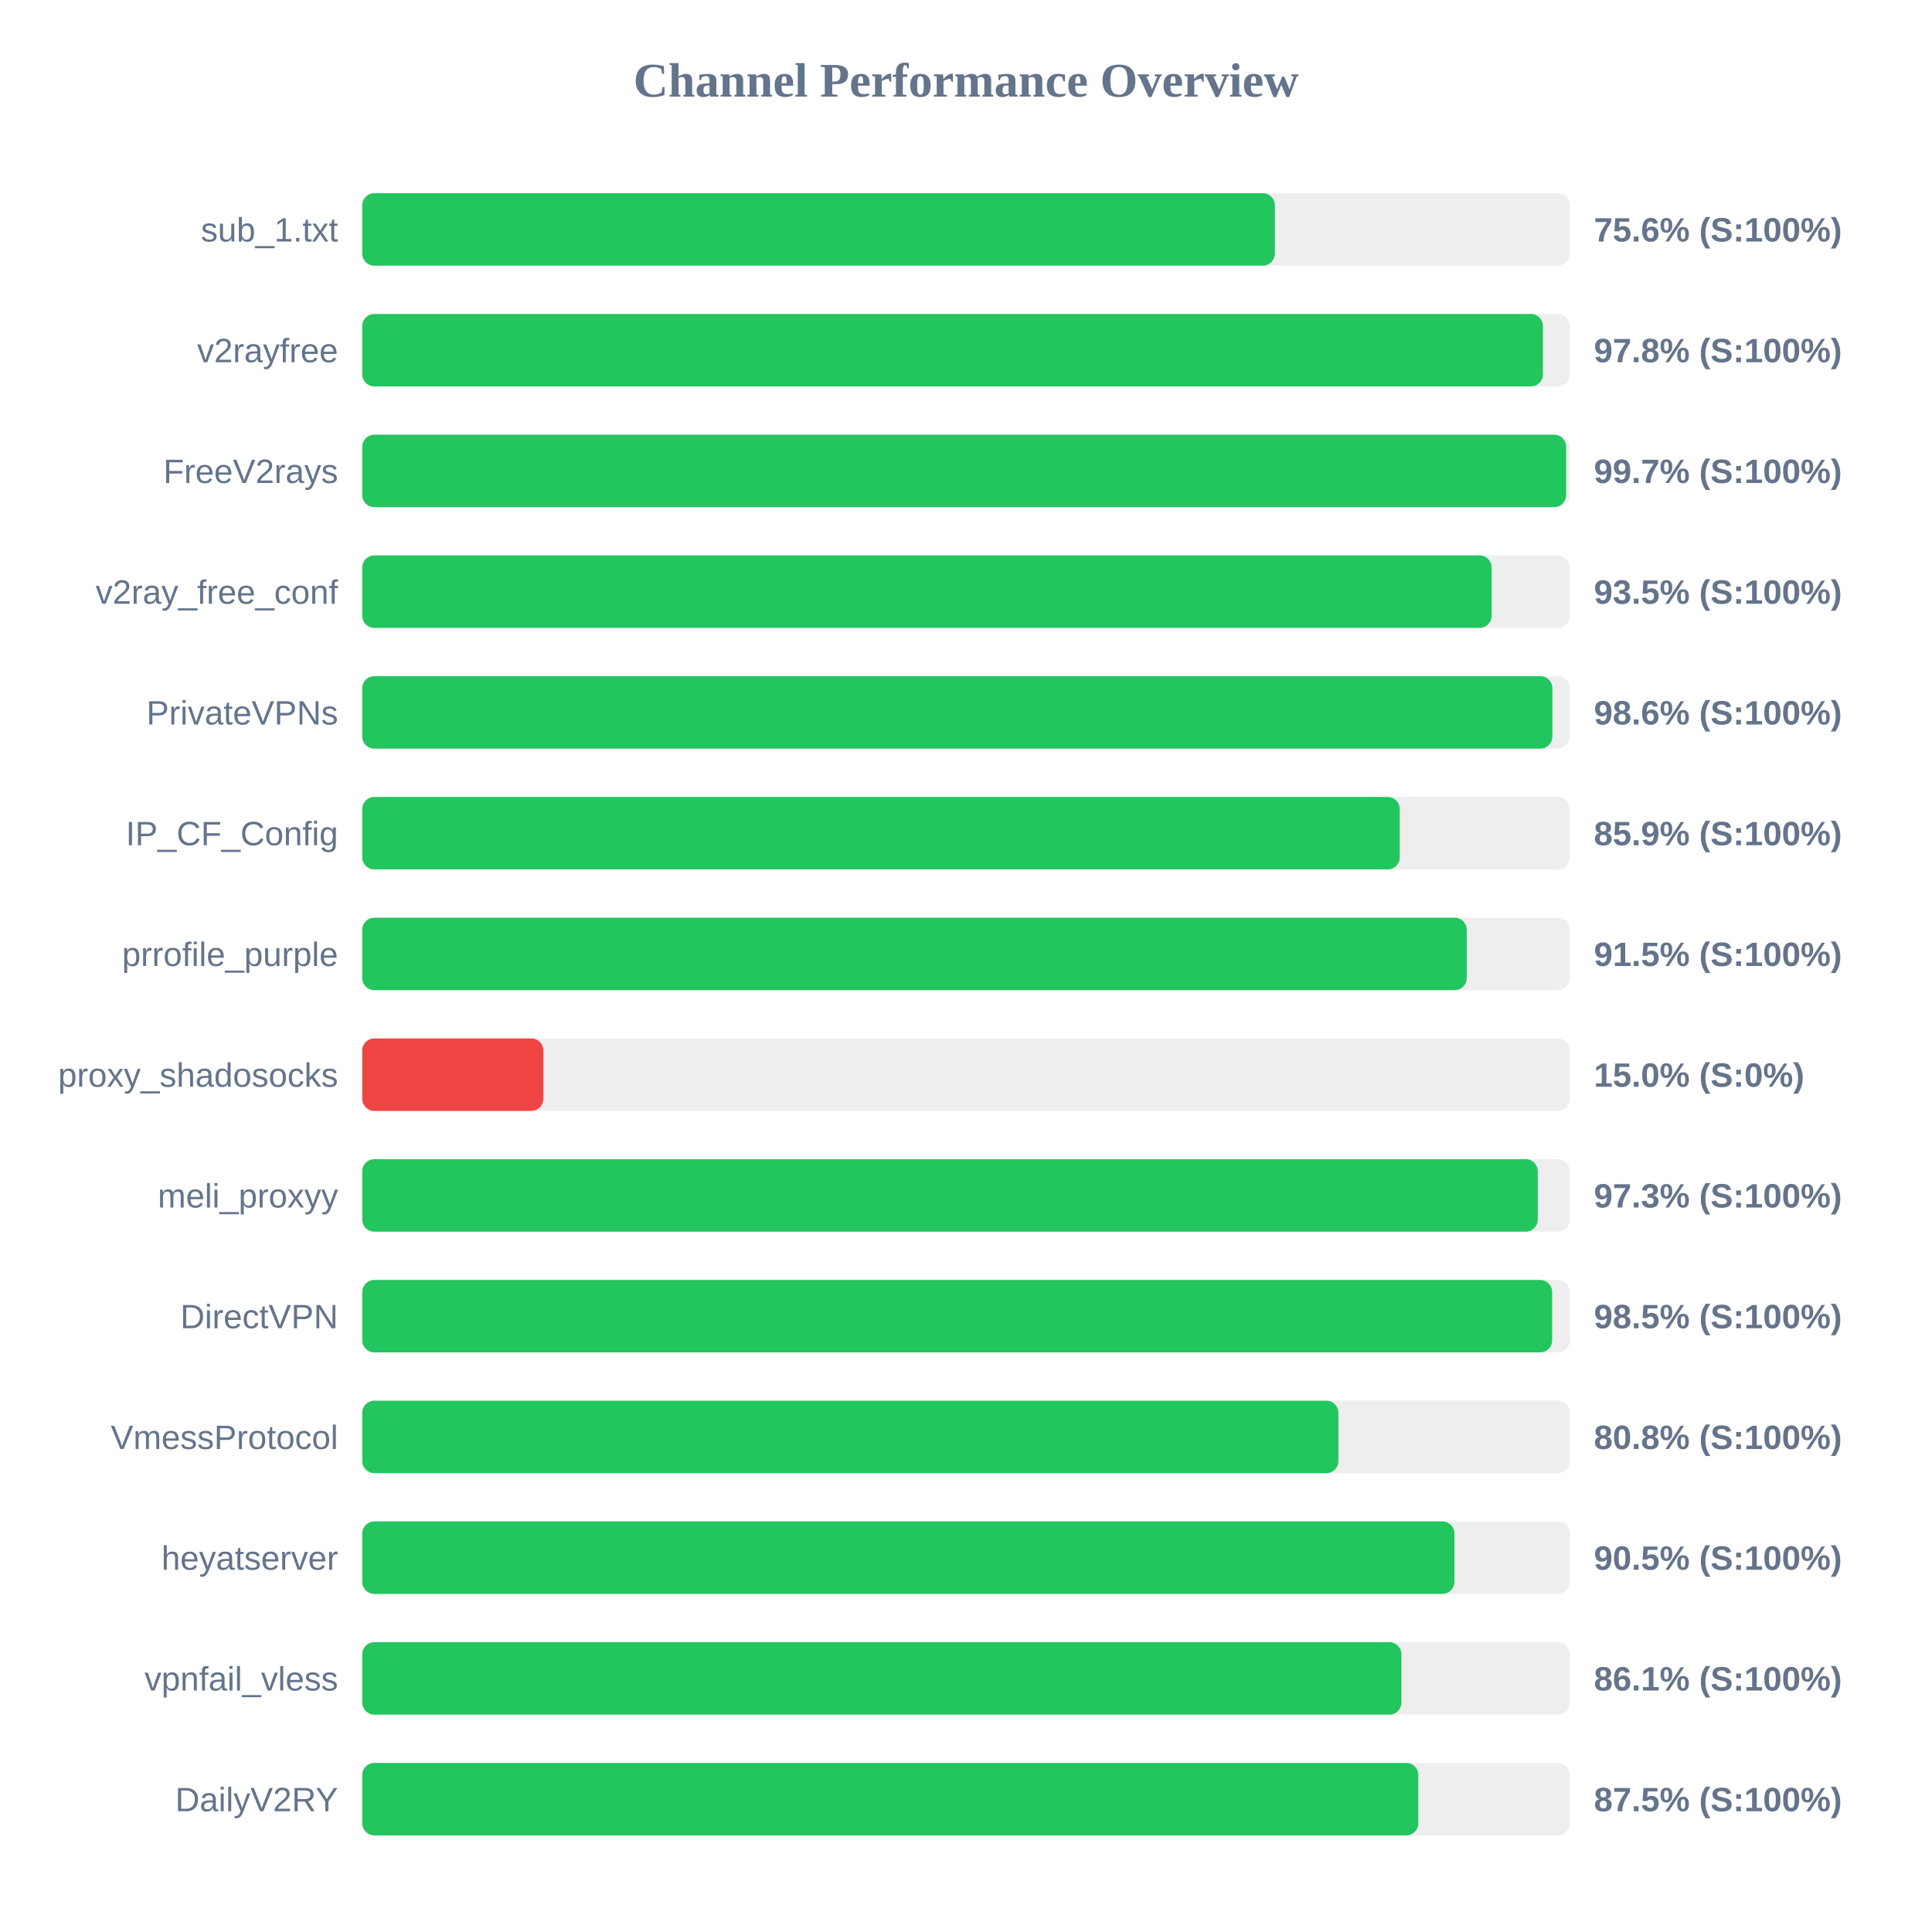
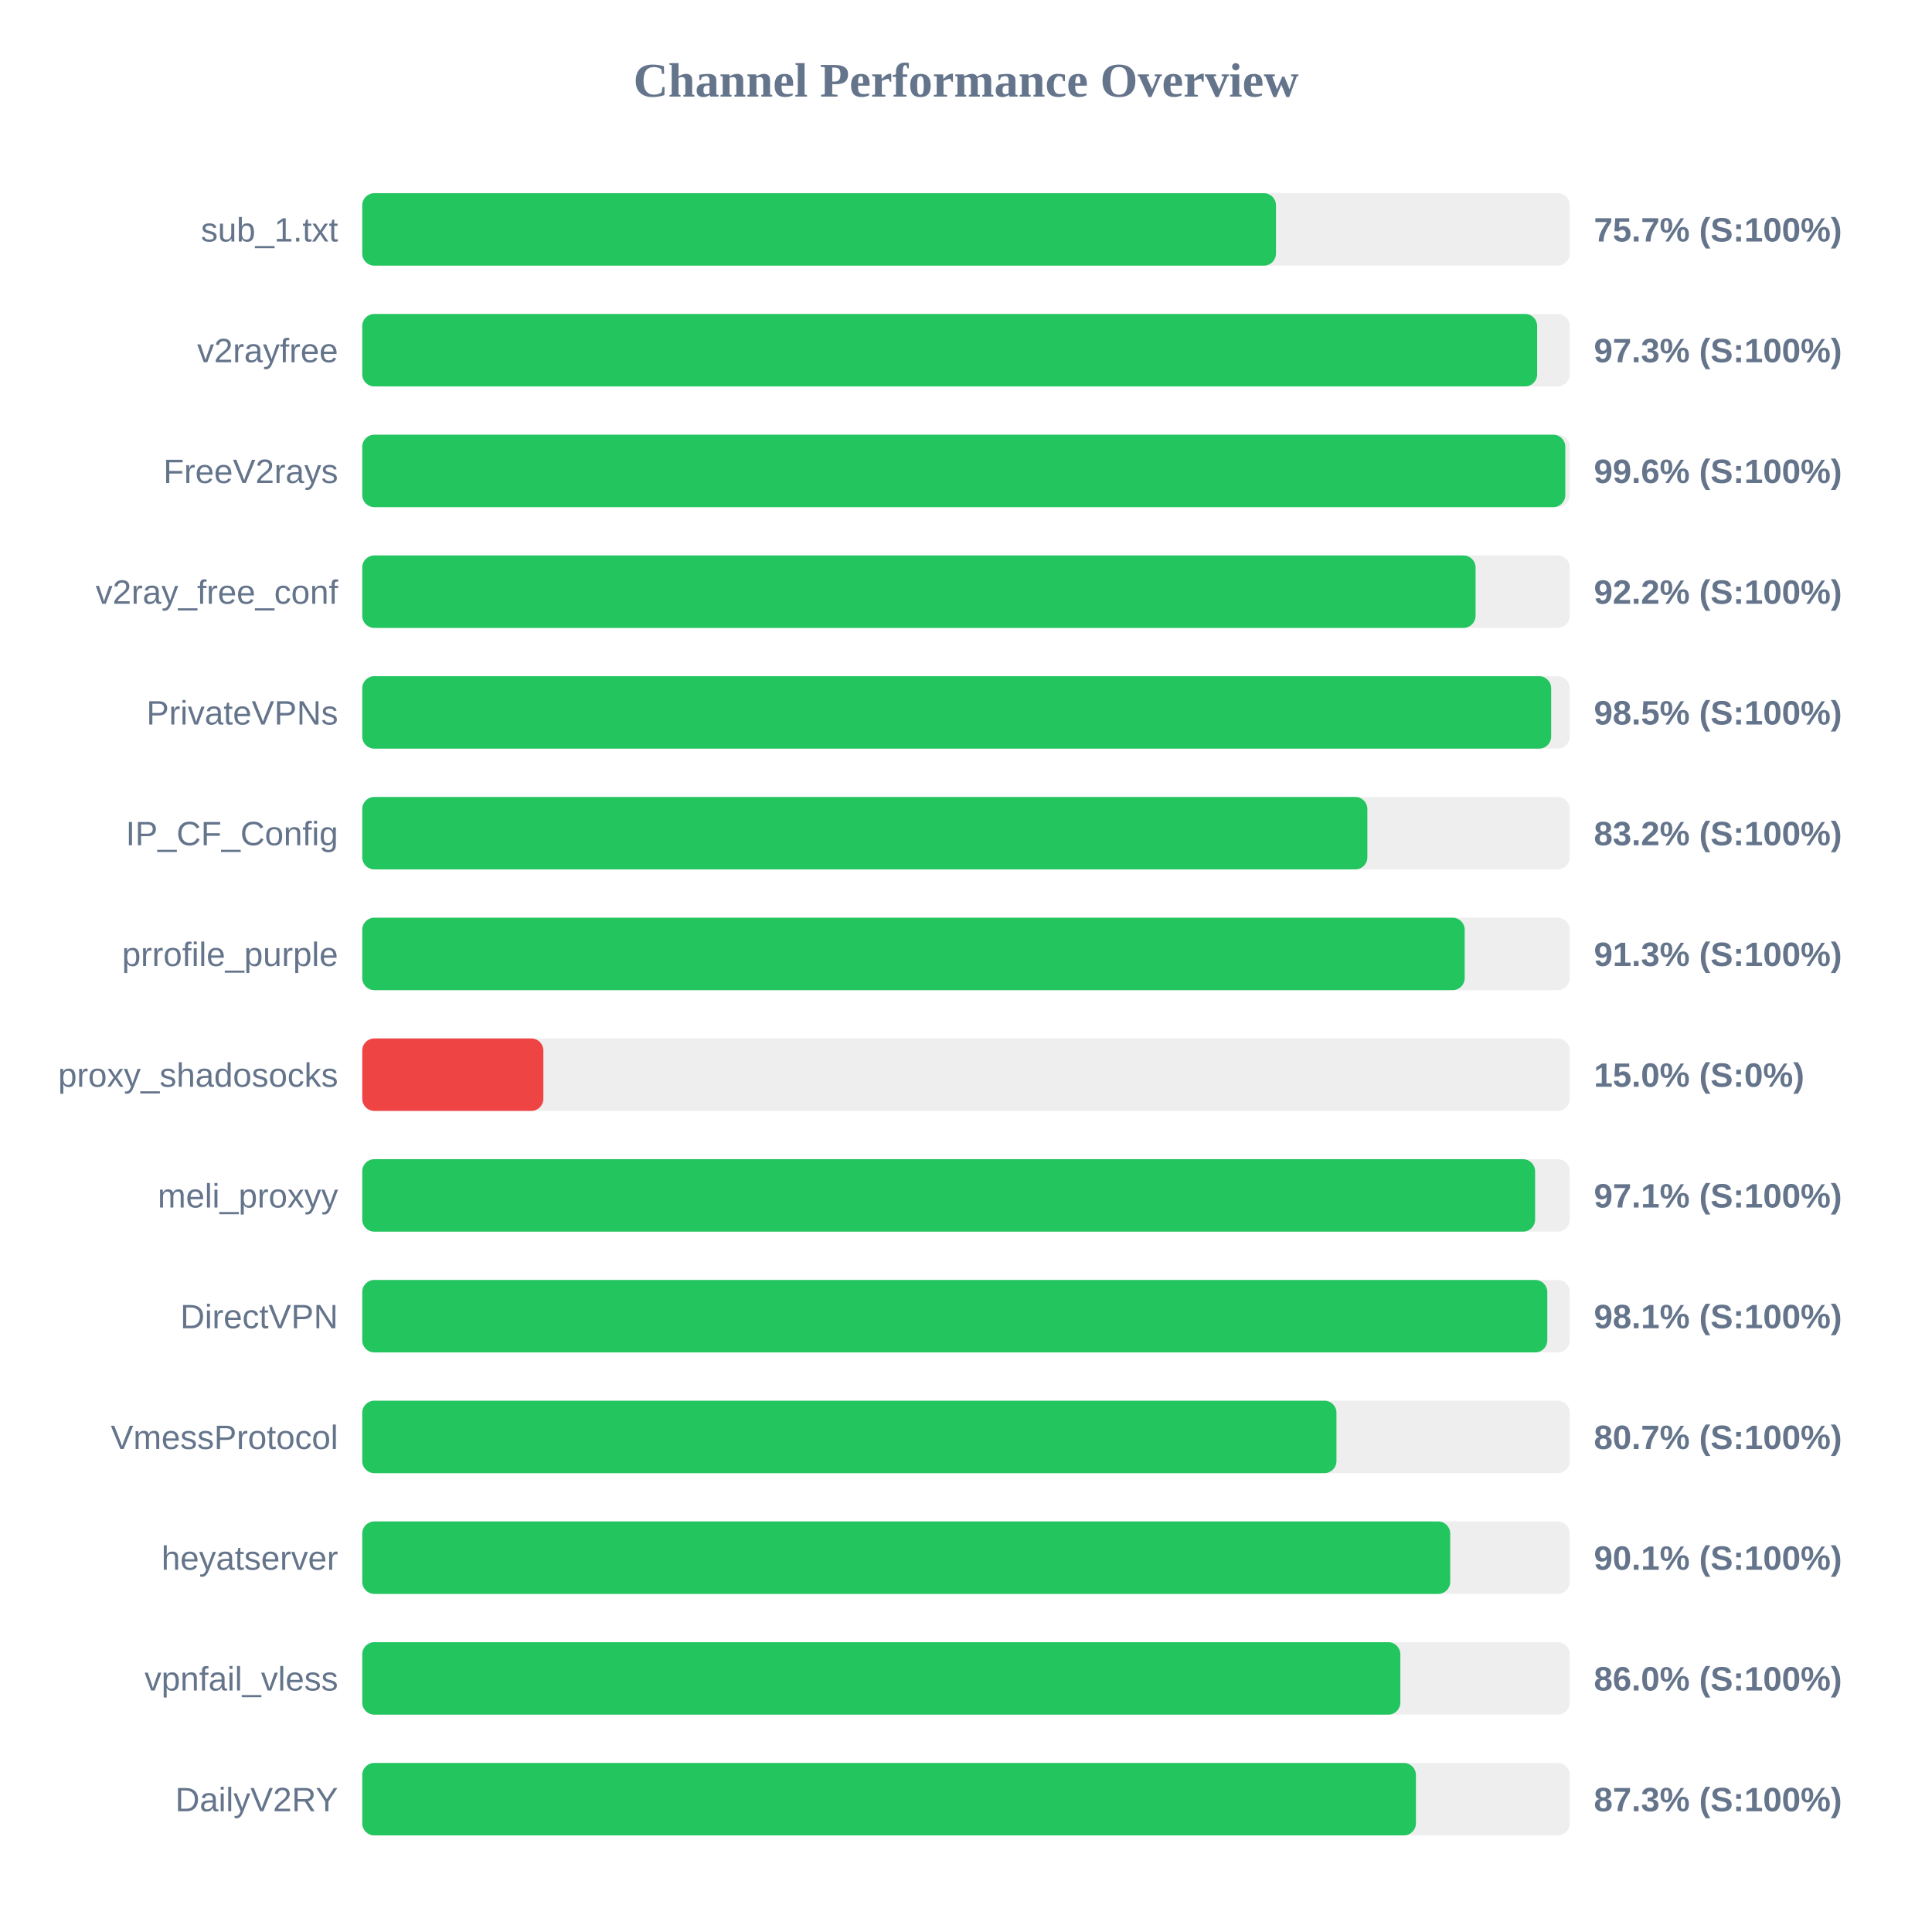
<svg xmlns="http://www.w3.org/2000/svg" width="800" height="800" version="1.1">
  <style>
        .row { font: 14px Arial; fill: #64748b; }
        .score { font: bold 14px Arial; fill: #64748b; }
    </style>
  <text x="400" y="40" text-anchor="middle" font-size="20px" font-weight="bold" fill="#64748b">Channel Performance Overview</text>
  <rect x="150" y="80" width="500" height="30" fill="#eee" rx="5" />
-   <rect x="150" y="80" width="377.9" height="30" fill="#22c55e" rx="5" />
+   <rect x="150" y="80" width="378.35" height="30" fill="#22c55e" rx="5" />
  <text x="140" y="100" text-anchor="end" class="row">sub_1.txt</text>
-   <text x="660" y="100" text-anchor="start" class="score">75.6% (S:100%)</text>
+   <text x="660" y="100" text-anchor="start" class="score">75.7% (S:100%)</text>
  <rect x="150" y="130" width="500" height="30" fill="#eee" rx="5" />
-   <rect x="150" y="130" width="488.9" height="30" fill="#22c55e" rx="5" />
+   <rect x="150" y="130" width="486.5" height="30" fill="#22c55e" rx="5" />
  <text x="140" y="150" text-anchor="end" class="row">v2rayfree</text>
-   <text x="660" y="150" text-anchor="start" class="score">97.8% (S:100%)</text>
+   <text x="660" y="150" text-anchor="start" class="score">97.3% (S:100%)</text>
  <rect x="150" y="180" width="500" height="30" fill="#eee" rx="5" />
-   <rect x="150" y="180" width="498.5" height="30" fill="#22c55e" rx="5" />
+   <rect x="150" y="180" width="498.15" height="30" fill="#22c55e" rx="5" />
  <text x="140" y="200" text-anchor="end" class="row">FreeV2rays</text>
-   <text x="660" y="200" text-anchor="start" class="score">99.7% (S:100%)</text>
+   <text x="660" y="200" text-anchor="start" class="score">99.6% (S:100%)</text>
  <rect x="150" y="230" width="500" height="30" fill="#eee" rx="5" />
-   <rect x="150" y="230" width="467.65" height="30" fill="#22c55e" rx="5" />
+   <rect x="150" y="230" width="461.0" height="30" fill="#22c55e" rx="5" />
  <text x="140" y="250" text-anchor="end" class="row">v2ray_free_conf</text>
-   <text x="660" y="250" text-anchor="start" class="score">93.5% (S:100%)</text>
+   <text x="660" y="250" text-anchor="start" class="score">92.2% (S:100%)</text>
  <rect x="150" y="280" width="500" height="30" fill="#eee" rx="5" />
-   <rect x="150" y="280" width="492.8" height="30" fill="#22c55e" rx="5" />
+   <rect x="150" y="280" width="492.3" height="30" fill="#22c55e" rx="5" />
  <text x="140" y="300" text-anchor="end" class="row">PrivateVPNs</text>
-   <text x="660" y="300" text-anchor="start" class="score">98.6% (S:100%)</text>
+   <text x="660" y="300" text-anchor="start" class="score">98.5% (S:100%)</text>
  <rect x="150" y="330" width="500" height="30" fill="#eee" rx="5" />
-   <rect x="150" y="330" width="429.6" height="30" fill="#22c55e" rx="5" />
+   <rect x="150" y="330" width="416.2" height="30" fill="#22c55e" rx="5" />
  <text x="140" y="350" text-anchor="end" class="row">IP_CF_Config</text>
-   <text x="660" y="350" text-anchor="start" class="score">85.9% (S:100%)</text>
+   <text x="660" y="350" text-anchor="start" class="score">83.2% (S:100%)</text>
  <rect x="150" y="380" width="500" height="30" fill="#eee" rx="5" />
-   <rect x="150" y="380" width="457.35" height="30" fill="#22c55e" rx="5" />
+   <rect x="150" y="380" width="456.5" height="30" fill="#22c55e" rx="5" />
  <text x="140" y="400" text-anchor="end" class="row">prrofile_purple</text>
-   <text x="660" y="400" text-anchor="start" class="score">91.5% (S:100%)</text>
+   <text x="660" y="400" text-anchor="start" class="score">91.3% (S:100%)</text>
  <rect x="150" y="430" width="500" height="30" fill="#eee" rx="5" />
  <rect x="150" y="430" width="75.0" height="30" fill="#ef4444" rx="5" />
  <text x="140" y="450" text-anchor="end" class="row">proxy_shadosocks</text>
  <text x="660" y="450" text-anchor="start" class="score">15.0% (S:0%)</text>
  <rect x="150" y="480" width="500" height="30" fill="#eee" rx="5" />
-   <rect x="150" y="480" width="486.75" height="30" fill="#22c55e" rx="5" />
+   <rect x="150" y="480" width="485.65" height="30" fill="#22c55e" rx="5" />
  <text x="140" y="500" text-anchor="end" class="row">meli_proxyy</text>
-   <text x="660" y="500" text-anchor="start" class="score">97.3% (S:100%)</text>
+   <text x="660" y="500" text-anchor="start" class="score">97.1% (S:100%)</text>
  <rect x="150" y="530" width="500" height="30" fill="#eee" rx="5" />
-   <rect x="150" y="530" width="492.7" height="30" fill="#22c55e" rx="5" />
+   <rect x="150" y="530" width="490.7" height="30" fill="#22c55e" rx="5" />
  <text x="140" y="550" text-anchor="end" class="row">DirectVPN</text>
-   <text x="660" y="550" text-anchor="start" class="score">98.5% (S:100%)</text>
+   <text x="660" y="550" text-anchor="start" class="score">98.1% (S:100%)</text>
  <rect x="150" y="580" width="500" height="30" fill="#eee" rx="5" />
-   <rect x="150" y="580" width="404.2" height="30" fill="#22c55e" rx="5" />
+   <rect x="150" y="580" width="403.4" height="30" fill="#22c55e" rx="5" />
  <text x="140" y="600" text-anchor="end" class="row">VmessProtocol</text>
-   <text x="660" y="600" text-anchor="start" class="score">80.8% (S:100%)</text>
+   <text x="660" y="600" text-anchor="start" class="score">80.7% (S:100%)</text>
  <rect x="150" y="630" width="500" height="30" fill="#eee" rx="5" />
-   <rect x="150" y="630" width="452.25" height="30" fill="#22c55e" rx="5" />
+   <rect x="150" y="630" width="450.5" height="30" fill="#22c55e" rx="5" />
  <text x="140" y="650" text-anchor="end" class="row">heyatserver</text>
-   <text x="660" y="650" text-anchor="start" class="score">90.5% (S:100%)</text>
+   <text x="660" y="650" text-anchor="start" class="score">90.1% (S:100%)</text>
  <rect x="150" y="680" width="500" height="30" fill="#eee" rx="5" />
-   <rect x="150" y="680" width="430.3" height="30" fill="#22c55e" rx="5" />
+   <rect x="150" y="680" width="429.85" height="30" fill="#22c55e" rx="5" />
  <text x="140" y="700" text-anchor="end" class="row">vpnfail_vless</text>
-   <text x="660" y="700" text-anchor="start" class="score">86.1% (S:100%)</text>
+   <text x="660" y="700" text-anchor="start" class="score">86.0% (S:100%)</text>
  <rect x="150" y="730" width="500" height="30" fill="#eee" rx="5" />
-   <rect x="150" y="730" width="437.3" height="30" fill="#22c55e" rx="5" />
+   <rect x="150" y="730" width="436.3" height="30" fill="#22c55e" rx="5" />
  <text x="140" y="750" text-anchor="end" class="row">DailyV2RY</text>
-   <text x="660" y="750" text-anchor="start" class="score">87.5% (S:100%)</text>
+   <text x="660" y="750" text-anchor="start" class="score">87.3% (S:100%)</text>
</svg>
